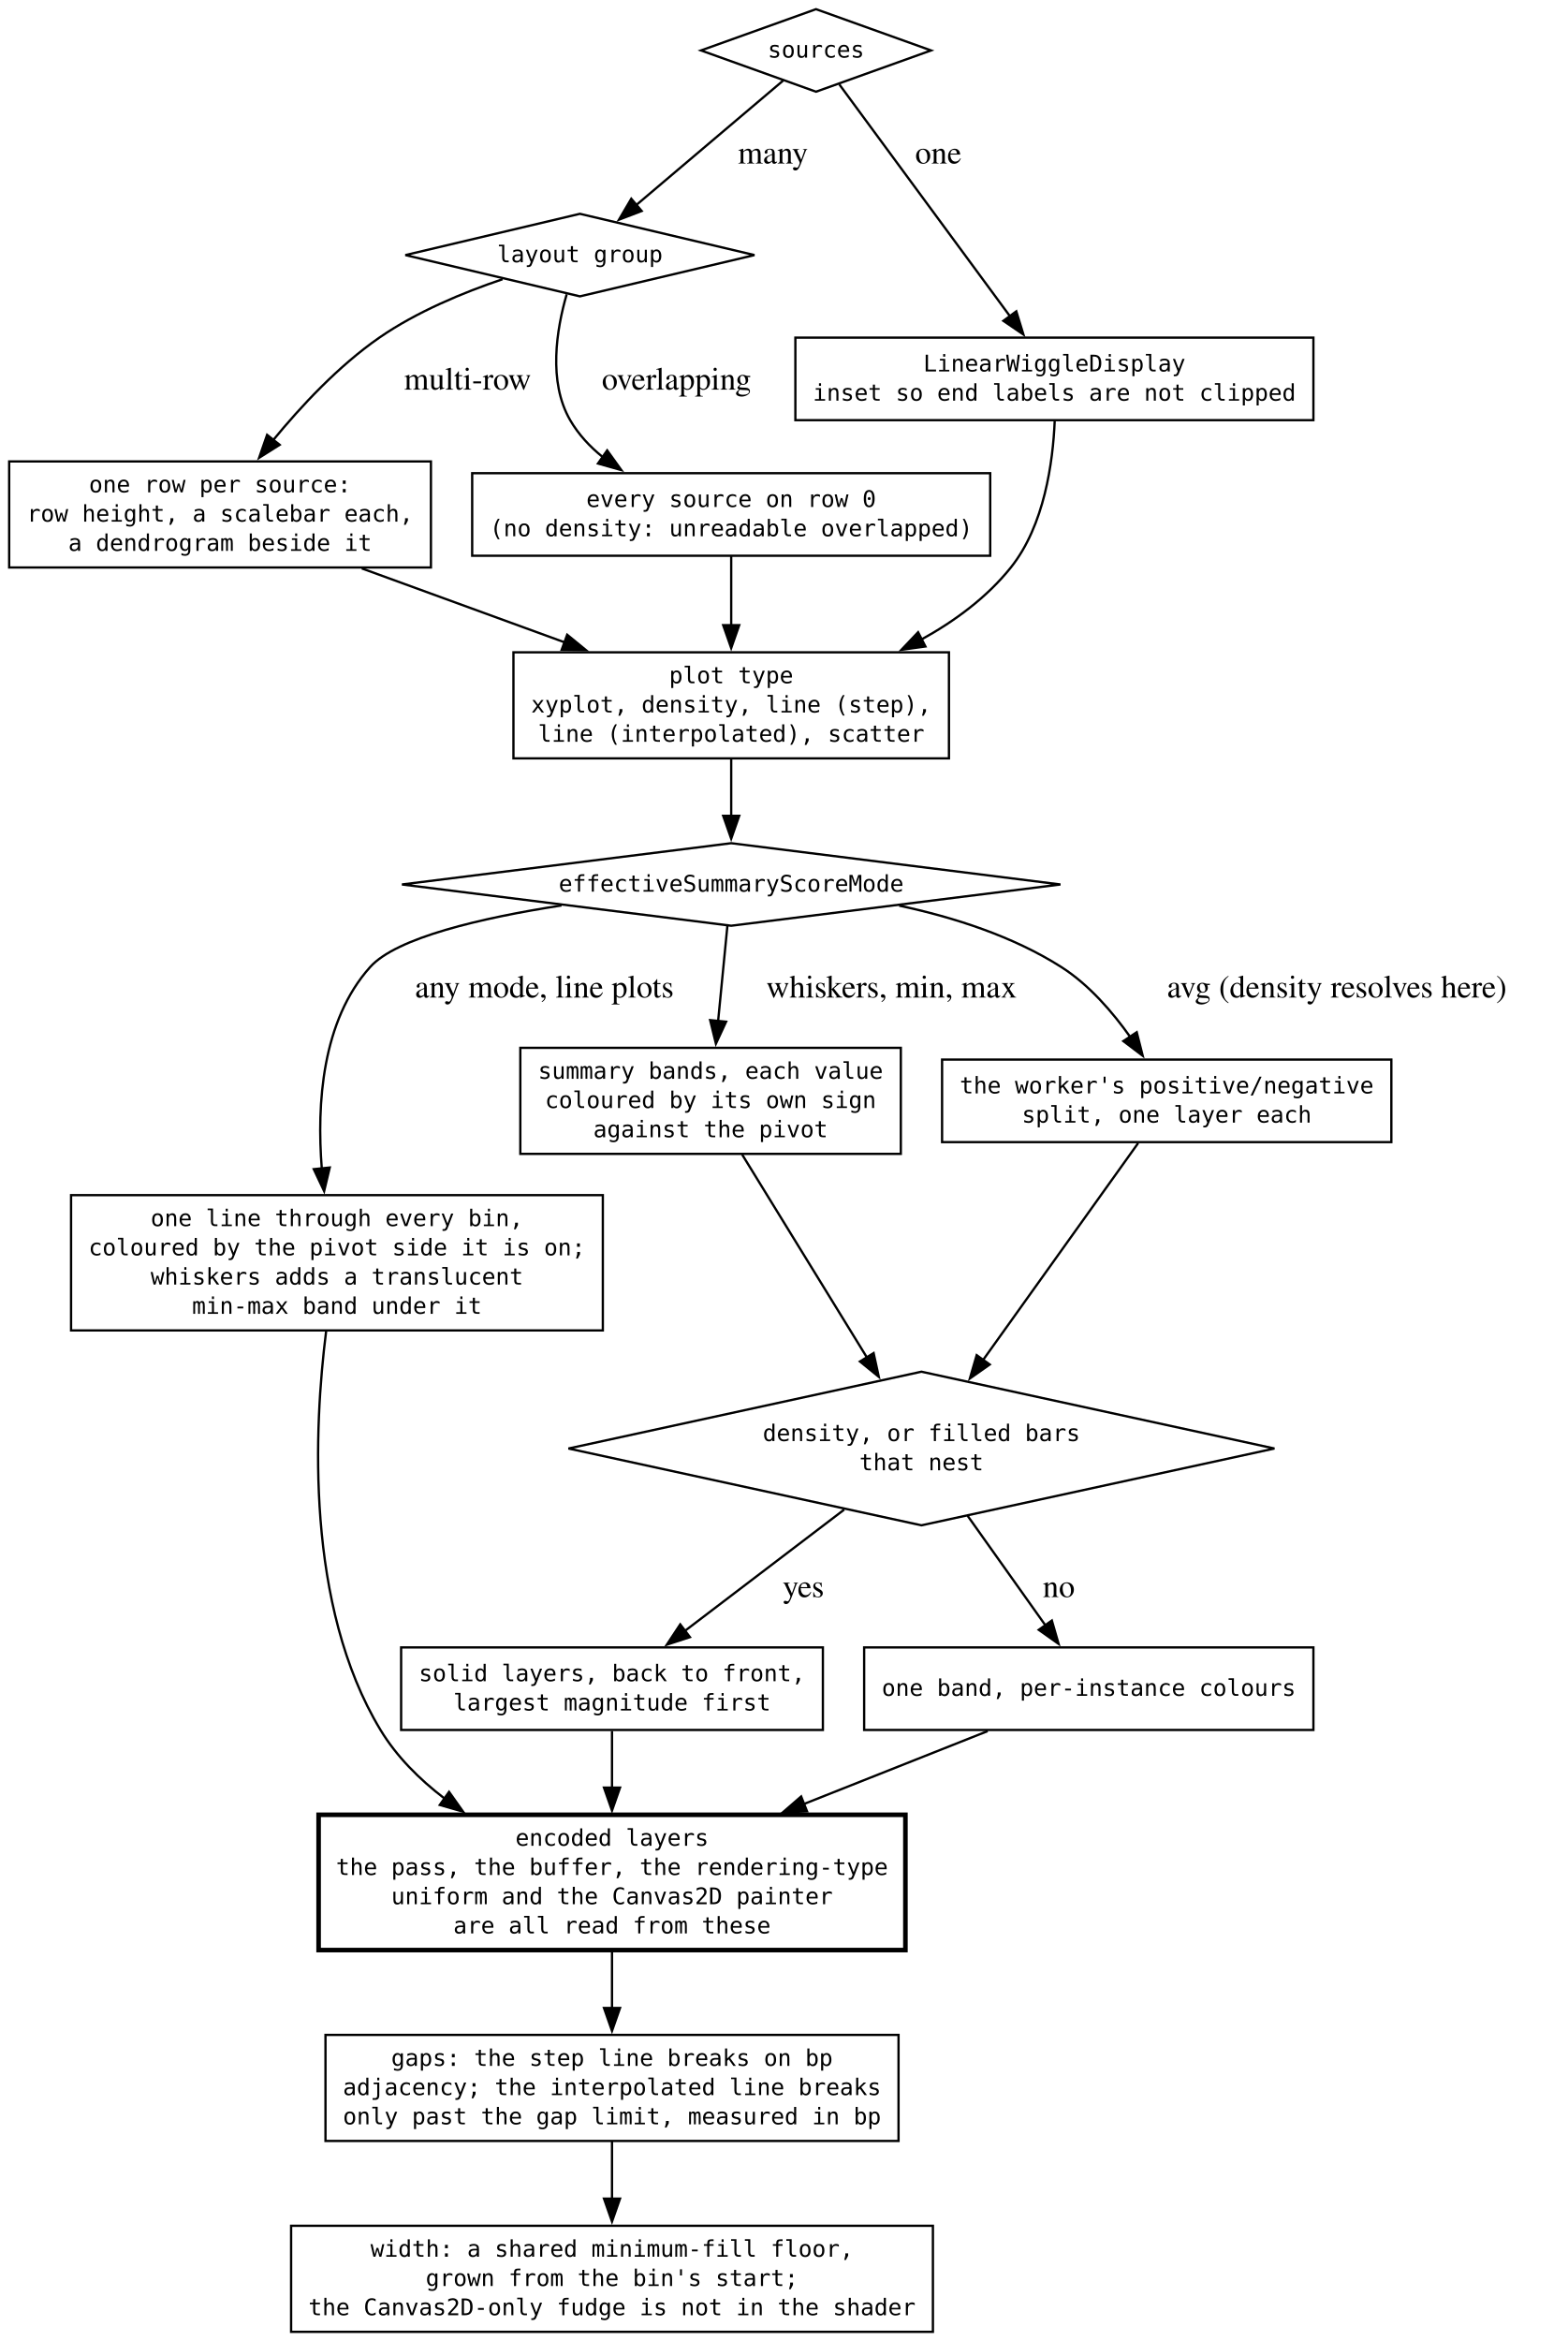
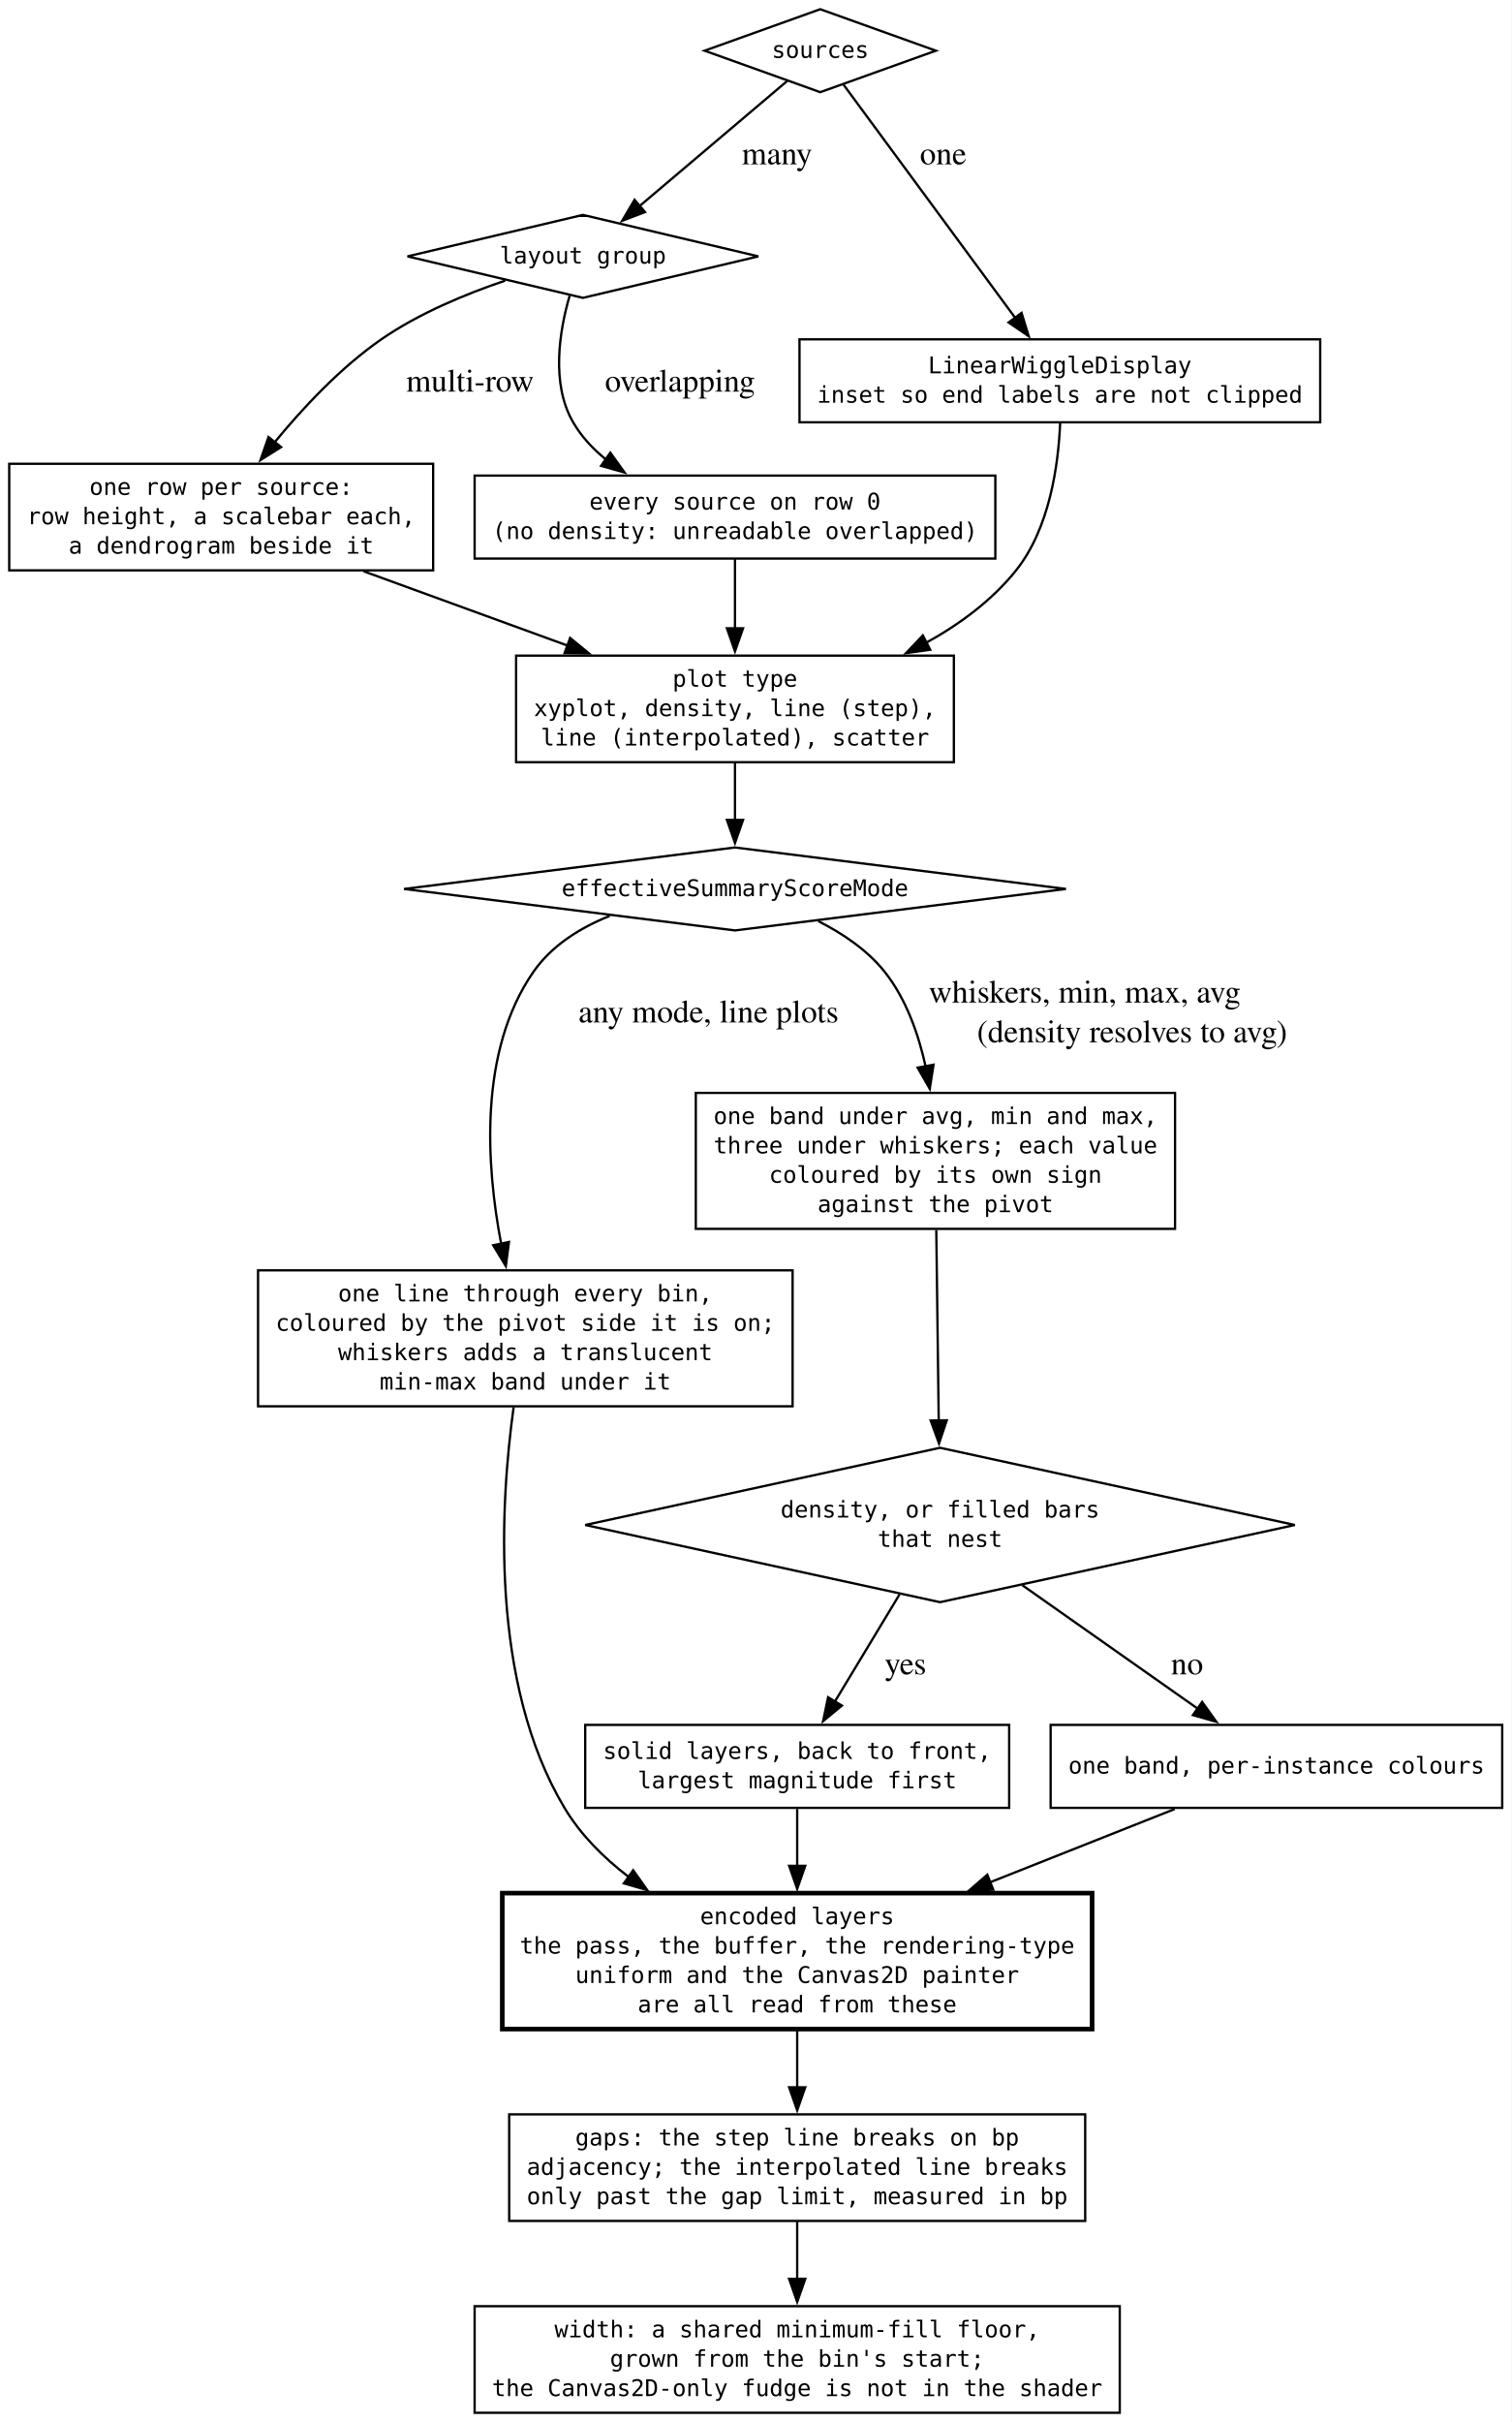
- <svg xmlns="http://www.w3.org/2000/svg" width="684pt" height="1021pt" viewBox="0.00 0.00 684.00 1021.00">
-   <g id="graph0" class="graph" transform="scale(1 1) rotate(0) translate(4 1017)">
-     <polygon fill="white" stroke="none" points="-4,4 -4,-1017 680.49,-1017 680.49,4 -4,4" />
+ <svg xmlns="http://www.w3.org/2000/svg" width="656pt" height="1051pt" viewBox="0.00 0.00 656.00 1051.00">
+   <g id="graph0" class="graph" transform="scale(1 1) rotate(0) translate(4 1047)">
+     <polygon fill="white" stroke="none" points="-4,4 -4,-1047 652,-1047 652,4 -4,4" />
    <g id="node1" class="node">
-       <polygon fill="none" stroke="black" points="352,-1013 301.81,-995 352,-977 402.19,-995 352,-1013" />
-       <text xml:space="preserve" text-anchor="middle" x="352" y="-991.88" font-family="monospace" font-size="10.00">sources</text>
+       <polygon fill="none" stroke="black" points="352,-1043 301.81,-1025 352,-1007 402.19,-1025 352,-1043" />
+       <text xml:space="preserve" text-anchor="middle" x="352" y="-1021.88" font-family="monospace" font-size="10.00">sources</text>
    </g>
    <g id="node2" class="node">
-       <polygon fill="none" stroke="black" points="249,-923.75 172.85,-905.75 249,-887.75 325.15,-905.75 249,-923.75" />
-       <text xml:space="preserve" text-anchor="middle" x="249" y="-902.62" font-family="monospace" font-size="10.00">layout group</text>
+       <polygon fill="none" stroke="black" points="249,-953.75 172.85,-935.75 249,-917.75 325.15,-935.75 249,-953.75" />
+       <text xml:space="preserve" text-anchor="middle" x="249" y="-932.62" font-family="monospace" font-size="10.00">layout group</text>
    </g>
    <g id="edge2" class="edge">
-       <path fill="none" stroke="black" d="M337.68,-981.87C321.09,-967.82 293.49,-944.44 273.48,-927.49" />
-       <polygon fill="black" stroke="black" points="275.94,-924.98 266.04,-921.19 271.41,-930.32 275.94,-924.98" />
-       <text xml:space="preserve" text-anchor="middle" x="331.48" y="-945.7" font-family="Times,serif" font-size="14.00"> many</text>
+       <path fill="none" stroke="black" d="M337.68,-1011.87C321.09,-997.82 293.49,-974.44 273.48,-957.49" />
+       <polygon fill="black" stroke="black" points="275.94,-954.98 266.04,-951.19 271.41,-960.32 275.94,-954.98" />
+       <text xml:space="preserve" text-anchor="middle" x="331.48" y="-975.7" font-family="Times,serif" font-size="14.00"> many</text>
    </g>
    <g id="node5" class="node">
-       <polygon fill="none" stroke="black" points="569,-869.75 343,-869.75 343,-833.75 569,-833.75 569,-869.75" />
-       <text xml:space="preserve" text-anchor="middle" x="456" y="-855" font-family="monospace" font-size="10.00">LinearWiggleDisplay</text>
-       <text xml:space="preserve" text-anchor="middle" x="456" y="-842.25" font-family="monospace" font-size="10.00">inset so end labels are not clipped</text>
+       <polygon fill="none" stroke="black" points="569,-899.75 343,-899.75 343,-863.75 569,-863.75 569,-899.75" />
+       <text xml:space="preserve" text-anchor="middle" x="456" y="-885" font-family="monospace" font-size="10.00">LinearWiggleDisplay</text>
+       <text xml:space="preserve" text-anchor="middle" x="456" y="-872.25" font-family="monospace" font-size="10.00">inset so end labels are not clipped</text>
    </g>
    <g id="edge1" class="edge">
-       <path fill="none" stroke="black" d="M362.16,-980.2C379.41,-956.77 414.69,-908.86 436.74,-878.91" />
-       <polygon fill="black" stroke="black" points="439.38,-881.22 442.49,-871.1 433.74,-877.07 439.38,-881.22" />
-       <text xml:space="preserve" text-anchor="middle" x="403.61" y="-945.7" font-family="Times,serif" font-size="14.00"> one</text>
+       <path fill="none" stroke="black" d="M362.16,-1010.2C379.41,-986.77 414.69,-938.86 436.74,-908.91" />
+       <polygon fill="black" stroke="black" points="439.38,-911.22 442.49,-901.1 433.74,-907.07 439.38,-911.22" />
+       <text xml:space="preserve" text-anchor="middle" x="403.61" y="-975.7" font-family="Times,serif" font-size="14.00"> one</text>
    </g>
    <g id="node6" class="node">
-       <polygon fill="none" stroke="black" points="184,-815.75 0,-815.75 0,-769.5 184,-769.5 184,-815.75" />
-       <text xml:space="preserve" text-anchor="middle" x="92" y="-802.25" font-family="monospace" font-size="10.00">one row per source:</text>
-       <text xml:space="preserve" text-anchor="middle" x="92" y="-789.5" font-family="monospace" font-size="10.00">row height, a scalebar each,</text>
-       <text xml:space="preserve" text-anchor="middle" x="92" y="-776.75" font-family="monospace" font-size="10.00">a dendrogram beside it</text>
+       <polygon fill="none" stroke="black" points="184,-845.75 0,-845.75 0,-799.5 184,-799.5 184,-845.75" />
+       <text xml:space="preserve" text-anchor="middle" x="92" y="-832.25" font-family="monospace" font-size="10.00">one row per source:</text>
+       <text xml:space="preserve" text-anchor="middle" x="92" y="-819.5" font-family="monospace" font-size="10.00">row height, a scalebar each,</text>
+       <text xml:space="preserve" text-anchor="middle" x="92" y="-806.75" font-family="monospace" font-size="10.00">a dendrogram beside it</text>
    </g>
    <g id="edge3" class="edge">
-       <path fill="none" stroke="black" d="M215.24,-895.22C198.21,-889.46 177.78,-881.02 161.5,-869.75 143.79,-857.49 127.37,-839.92 114.94,-824.76" />
-       <polygon fill="black" stroke="black" points="118.01,-823 109.05,-817.35 112.53,-827.35 118.01,-823" />
-       <text xml:space="preserve" text-anchor="middle" x="198.25" y="-847.08" font-family="Times,serif" font-size="14.00"> multi-row</text>
+       <path fill="none" stroke="black" d="M215.24,-925.22C198.21,-919.46 177.78,-911.02 161.5,-899.75 143.79,-887.49 127.37,-869.92 114.94,-854.76" />
+       <polygon fill="black" stroke="black" points="118.01,-853 109.05,-847.35 112.53,-857.35 118.01,-853" />
+       <text xml:space="preserve" text-anchor="middle" x="198.25" y="-877.08" font-family="Times,serif" font-size="14.00"> multi-row</text>
    </g>
    <g id="node7" class="node">
-       <polygon fill="none" stroke="black" points="428,-810.62 202,-810.62 202,-774.62 428,-774.62 428,-810.62" />
-       <text xml:space="preserve" text-anchor="middle" x="315" y="-795.88" font-family="monospace" font-size="10.00">every source on row 0</text>
-       <text xml:space="preserve" text-anchor="middle" x="315" y="-783.12" font-family="monospace" font-size="10.00">(no density: unreadable overlapped)</text>
+       <polygon fill="none" stroke="black" points="428,-840.62 202,-840.62 202,-804.62 428,-804.62 428,-840.62" />
+       <text xml:space="preserve" text-anchor="middle" x="315" y="-825.88" font-family="monospace" font-size="10.00">every source on row 0</text>
+       <text xml:space="preserve" text-anchor="middle" x="315" y="-813.12" font-family="monospace" font-size="10.00">(no density: unreadable overlapped)</text>
    </g>
    <g id="edge4" class="edge">
-       <path fill="none" stroke="black" d="M243.22,-888.63C238.82,-873.42 235.02,-850.52 244.75,-833.75 248.36,-827.53 253.33,-822.2 258.98,-817.64" />
-       <polygon fill="black" stroke="black" points="260.89,-820.57 267.08,-811.97 256.88,-814.84 260.89,-820.57" />
-       <text xml:space="preserve" text-anchor="middle" x="289.38" y="-847.08" font-family="Times,serif" font-size="14.00"> overlapping</text>
+       <path fill="none" stroke="black" d="M243.22,-918.63C238.82,-903.42 235.02,-880.52 244.75,-863.75 248.36,-857.53 253.33,-852.2 258.98,-847.64" />
+       <polygon fill="black" stroke="black" points="260.89,-850.57 267.08,-841.97 256.88,-844.84 260.89,-850.57" />
+       <text xml:space="preserve" text-anchor="middle" x="289.38" y="-877.08" font-family="Times,serif" font-size="14.00"> overlapping</text>
    </g>
    <g id="node3" class="node">
-       <polygon fill="none" stroke="black" points="315,-649.25 171.36,-631.25 315,-613.25 458.64,-631.25 315,-649.25" />
-       <text xml:space="preserve" text-anchor="middle" x="315" y="-628.12" font-family="monospace" font-size="10.00">effectiveSummaryScoreMode</text>
+       <polygon fill="none" stroke="black" points="315,-679.25 171.36,-661.25 315,-643.25 458.64,-661.25 315,-679.25" />
+       <text xml:space="preserve" text-anchor="middle" x="315" y="-658.12" font-family="monospace" font-size="10.00">effectiveSummaryScoreMode</text>
    </g>
    <g id="node9" class="node">
-       <polygon fill="none" stroke="black" points="259,-495.75 27,-495.75 27,-436.75 259,-436.75 259,-495.75" />
-       <text xml:space="preserve" text-anchor="middle" x="143" y="-482.25" font-family="monospace" font-size="10.00">one line through every bin,</text>
-       <text xml:space="preserve" text-anchor="middle" x="143" y="-469.5" font-family="monospace" font-size="10.00">coloured by the pivot side it is on;</text>
-       <text xml:space="preserve" text-anchor="middle" x="143" y="-456.75" font-family="monospace" font-size="10.00">whiskers adds a translucent</text>
-       <text xml:space="preserve" text-anchor="middle" x="143" y="-444" font-family="monospace" font-size="10.00">min-max band under it</text>
+       <polygon fill="none" stroke="black" points="340,-495.75 108,-495.75 108,-436.75 340,-436.75 340,-495.75" />
+       <text xml:space="preserve" text-anchor="middle" x="224" y="-482.25" font-family="monospace" font-size="10.00">one line through every bin,</text>
+       <text xml:space="preserve" text-anchor="middle" x="224" y="-469.5" font-family="monospace" font-size="10.00">coloured by the pivot side it is on;</text>
+       <text xml:space="preserve" text-anchor="middle" x="224" y="-456.75" font-family="monospace" font-size="10.00">whiskers adds a translucent</text>
+       <text xml:space="preserve" text-anchor="middle" x="224" y="-444" font-family="monospace" font-size="10.00">min-max band under it</text>
    </g>
    <g id="edge9" class="edge">
-       <path fill="none" stroke="black" d="M240.97,-622.1C205.83,-616.64 169.02,-608.06 157.5,-595.25 136.43,-571.82 134.16,-535.42 136.38,-507.41" />
-       <polygon fill="black" stroke="black" points="139.86,-507.8 137.41,-497.49 132.89,-507.08 139.86,-507.8" />
-       <text xml:space="preserve" text-anchor="middle" x="231.75" y="-581.95" font-family="Times,serif" font-size="14.00"> any mode, line plots</text>
+       <path fill="none" stroke="black" d="M260.64,-649.56C247.73,-644.38 235.42,-636.68 227.5,-625.25 203.69,-590.91 206.97,-541.52 213.54,-507.13" />
+       <polygon fill="black" stroke="black" points="216.91,-508.07 215.54,-497.57 210.06,-506.64 216.91,-508.07" />
+       <text xml:space="preserve" text-anchor="middle" x="301.75" y="-603.33" font-family="Times,serif" font-size="14.00"> any mode, line plots</text>
    </g>
    <g id="node10" class="node">
-       <polygon fill="none" stroke="black" points="389,-560 223,-560 223,-513.75 389,-513.75 389,-560" />
-       <text xml:space="preserve" text-anchor="middle" x="306" y="-546.5" font-family="monospace" font-size="10.00">summary bands, each value</text>
-       <text xml:space="preserve" text-anchor="middle" x="306" y="-533.75" font-family="monospace" font-size="10.00">coloured by its own sign</text>
-       <text xml:space="preserve" text-anchor="middle" x="306" y="-521" font-family="monospace" font-size="10.00">against the pivot</text>
+       <polygon fill="none" stroke="black" points="506,-572.75 298,-572.75 298,-513.75 506,-513.75 506,-572.75" />
+       <text xml:space="preserve" text-anchor="middle" x="402" y="-559.25" font-family="monospace" font-size="10.00">one band under avg, min and max,</text>
+       <text xml:space="preserve" text-anchor="middle" x="402" y="-546.5" font-family="monospace" font-size="10.00">three under whiskers; each value</text>
+       <text xml:space="preserve" text-anchor="middle" x="402" y="-533.75" font-family="monospace" font-size="10.00">coloured by its own sign</text>
+       <text xml:space="preserve" text-anchor="middle" x="402" y="-521" font-family="monospace" font-size="10.00">against the pivot</text>
    </g>
    <g id="edge10" class="edge">
-       <path fill="none" stroke="black" d="M313.35,-613.31C312.22,-601.67 310.67,-585.82 309.29,-571.66" />
-       <polygon fill="black" stroke="black" points="312.78,-571.4 308.33,-561.79 305.82,-572.08 312.78,-571.4" />
-       <text xml:space="preserve" text-anchor="middle" x="383.2" y="-581.95" font-family="Times,serif" font-size="14.00"> whiskers, min, max</text>
+       <path fill="none" stroke="black" d="M351.15,-647.28C361.76,-641.91 372.51,-634.69 380,-625.25 389.29,-613.54 394.67,-598.21 397.78,-584.04" />
+       <polygon fill="black" stroke="black" points="401.17,-584.98 399.54,-574.51 394.28,-583.7 401.17,-584.98" />
+       <text xml:space="preserve" text-anchor="start" x="395.61" y="-611.95" font-family="Times,serif" font-size="14.00"> whiskers, min, max, avg</text>
+       <text xml:space="preserve" text-anchor="middle" x="485.61" y="-594.7" font-family="Times,serif" font-size="14.00"> (density resolves to avg)</text>
+     </g>
+     <g id="node4" class="node">
+       <polygon fill="none" stroke="black" points="404,-418.75 250,-385.25 404,-351.75 558,-385.25 404,-418.75" />
+       <text xml:space="preserve" text-anchor="middle" x="404" y="-388.5" font-family="monospace" font-size="10.00">density, or filled bars</text>
+       <text xml:space="preserve" text-anchor="middle" x="404" y="-375.75" font-family="monospace" font-size="10.00">that nest</text>
    </g>
    <g id="node11" class="node">
-       <polygon fill="none" stroke="black" points="603,-554.88 407,-554.88 407,-518.88 603,-518.88 603,-554.88" />
-       <text xml:space="preserve" text-anchor="middle" x="505" y="-540.12" font-family="monospace" font-size="10.00">the worker's positive/negative</text>
-       <text xml:space="preserve" text-anchor="middle" x="505" y="-527.38" font-family="monospace" font-size="10.00">split, one layer each</text>
+       <polygon fill="none" stroke="black" points="434,-298.5 250,-298.5 250,-262.5 434,-262.5 434,-298.5" />
+       <text xml:space="preserve" text-anchor="middle" x="342" y="-283.75" font-family="monospace" font-size="10.00">solid layers, back to front,</text>
+       <text xml:space="preserve" text-anchor="middle" x="342" y="-271" font-family="monospace" font-size="10.00">largest magnitude first</text>
+     </g>
+     <g id="edge12" class="edge">
+       <path fill="none" stroke="black" d="M386.4,-355.08C377.58,-340.47 366.98,-322.9 358.34,-308.59" />
+       <polygon fill="black" stroke="black" points="361.4,-306.88 353.24,-300.13 355.41,-310.5 361.4,-306.88" />
+       <text xml:space="preserve" text-anchor="middle" x="387.25" y="-320.45" font-family="Times,serif" font-size="14.00"> yes</text>
+     </g>
+     <g id="node12" class="node">
+       <polygon fill="none" stroke="black" points="648,-298.5 452,-298.5 452,-262.5 648,-262.5 648,-298.5" />
+       <text xml:space="preserve" text-anchor="middle" x="550" y="-277.38" font-family="monospace" font-size="10.00">one band, per-instance colours</text>
+     </g>
+     <g id="edge13" class="edge">
+       <path fill="none" stroke="black" d="M439.72,-359.11C462.91,-342.79 492.97,-321.64 515.85,-305.54" />
+       <polygon fill="black" stroke="black" points="517.77,-308.46 523.93,-299.85 513.74,-302.74 517.77,-308.46" />
+       <text xml:space="preserve" text-anchor="middle" x="509.48" y="-320.45" font-family="Times,serif" font-size="14.00"> no</text>
+     </g>
+     <g id="node8" class="node">
+       <polygon fill="none" stroke="black" points="410,-762.5 220,-762.5 220,-716.25 410,-716.25 410,-762.5" />
+       <text xml:space="preserve" text-anchor="middle" x="315" y="-749" font-family="monospace" font-size="10.00">plot type</text>
+       <text xml:space="preserve" text-anchor="middle" x="315" y="-736.25" font-family="monospace" font-size="10.00">xyplot, density, line (step),</text>
+       <text xml:space="preserve" text-anchor="middle" x="315" y="-723.5" font-family="monospace" font-size="10.00">line (interpolated), scatter</text>
+     </g>
+     <g id="edge5" class="edge">
+       <path fill="none" stroke="black" d="M456.13,-863.34C455.37,-845.5 451.66,-817.83 437,-799.5 426.57,-786.46 412.55,-776.1 397.73,-767.95" />
+       <polygon fill="black" stroke="black" points="399.74,-765.05 389.25,-763.59 396.54,-771.27 399.74,-765.05" />
+     </g>
+     <g id="edge6" class="edge">
+       <path fill="none" stroke="black" d="M153.82,-799.1C181.25,-789.11 213.73,-777.27 242.31,-766.86" />
+       <polygon fill="black" stroke="black" points="243.44,-770.17 251.64,-763.46 241.04,-763.6 243.44,-770.17" />
+     </g>
+     <g id="edge7" class="edge">
+       <path fill="none" stroke="black" d="M315,-804.39C315,-795.59 315,-784.57 315,-774.17" />
+       <polygon fill="black" stroke="black" points="318.5,-774.35 315,-764.35 311.5,-774.35 318.5,-774.35" />
+     </g>
+     <g id="edge8" class="edge">
+       <path fill="none" stroke="black" d="M315,-715.95C315,-708.17 315,-699.33 315,-691.11" />
+       <polygon fill="black" stroke="black" points="318.5,-691.2 315,-681.2 311.5,-691.2 318.5,-691.2" />
+     </g>
+     <g id="node13" class="node">
+       <polygon fill="none" stroke="black" stroke-width="2" points="470,-225.5 214,-225.5 214,-166.5 470,-166.5 470,-225.5" />
+       <text xml:space="preserve" text-anchor="middle" x="342" y="-212" font-family="monospace" font-size="10.00">encoded layers</text>
+       <text xml:space="preserve" text-anchor="middle" x="342" y="-199.25" font-family="monospace" font-size="10.00">the pass, the buffer, the rendering-type</text>
+       <text xml:space="preserve" text-anchor="middle" x="342" y="-186.5" font-family="monospace" font-size="10.00">uniform and the Canvas2D painter</text>
+       <text xml:space="preserve" text-anchor="middle" x="342" y="-173.75" font-family="monospace" font-size="10.00">are all read from these</text>
+     </g>
+     <g id="edge16" class="edge">
+       <path fill="none" stroke="black" d="M218.92,-436.33C213.17,-394.69 208.43,-316.9 241,-262.5 247.96,-250.87 257.88,-240.93 268.8,-232.57" />
+       <polygon fill="black" stroke="black" points="270.81,-235.44 276.94,-226.8 266.76,-229.73 270.81,-235.44" />
    </g>
    <g id="edge11" class="edge">
-       <path fill="none" stroke="black" d="M388.28,-622.02C412.17,-616.92 437.95,-608.65 459,-595.25 471.08,-587.56 481.4,-575.6 489.19,-564.58" />
-       <polygon fill="black" stroke="black" points="491.92,-566.81 494.53,-556.54 486.08,-562.94 491.92,-566.81" />
-       <text xml:space="preserve" text-anchor="middle" x="577.49" y="-581.95" font-family="Times,serif" font-size="14.00"> avg (density resolves here)</text>
-     </g>
-     <g id="node4" class="node">
-       <polygon fill="none" stroke="black" points="398,-418.75 244,-385.25 398,-351.75 552,-385.25 398,-418.75" />
-       <text xml:space="preserve" text-anchor="middle" x="398" y="-388.5" font-family="monospace" font-size="10.00">density, or filled bars</text>
-       <text xml:space="preserve" text-anchor="middle" x="398" y="-375.75" font-family="monospace" font-size="10.00">that nest</text>
-     </g>
-     <g id="node12" class="node">
-       <polygon fill="none" stroke="black" points="355,-298.5 171,-298.5 171,-262.5 355,-262.5 355,-298.5" />
-       <text xml:space="preserve" text-anchor="middle" x="263" y="-283.75" font-family="monospace" font-size="10.00">solid layers, back to front,</text>
-       <text xml:space="preserve" text-anchor="middle" x="263" y="-271" font-family="monospace" font-size="10.00">largest magnitude first</text>
+       <path fill="none" stroke="black" d="M402.37,-513.27C402.67,-490.02 403.09,-456.98 403.43,-430.43" />
+       <polygon fill="black" stroke="black" points="406.93,-430.68 403.56,-420.63 399.93,-430.59 406.93,-430.68" />
    </g>
    <g id="edge14" class="edge">
-       <path fill="none" stroke="black" d="M364.28,-358.59C343.02,-342.4 315.72,-321.63 294.83,-305.73" />
-       <polygon fill="black" stroke="black" points="297,-302.98 286.93,-299.71 292.77,-308.55 297,-302.98" />
-       <text xml:space="preserve" text-anchor="middle" x="344.75" y="-320.45" font-family="Times,serif" font-size="14.00"> yes</text>
-     </g>
-     <g id="node13" class="node">
-       <polygon fill="none" stroke="black" points="569,-298.5 373,-298.5 373,-262.5 569,-262.5 569,-298.5" />
-       <text xml:space="preserve" text-anchor="middle" x="471" y="-277.38" font-family="monospace" font-size="10.00">one band, per-instance colours</text>
+       <path fill="none" stroke="black" d="M342,-262C342,-254.7 342,-245.9 342,-237.15" />
+       <polygon fill="black" stroke="black" points="345.5,-237.35 342,-227.35 338.5,-237.35 345.5,-237.35" />
    </g>
    <g id="edge15" class="edge">
-       <path fill="none" stroke="black" d="M418.14,-355.9C428.8,-340.89 441.81,-322.58 452.26,-307.88" />
-       <polygon fill="black" stroke="black" points="454.89,-310.22 457.83,-300.04 449.18,-306.17 454.89,-310.22" />
-       <text xml:space="preserve" text-anchor="middle" x="456.18" y="-320.45" font-family="Times,serif" font-size="14.00"> no</text>
-     </g>
-     <g id="node8" class="node">
-       <polygon fill="none" stroke="black" points="410,-732.5 220,-732.5 220,-686.25 410,-686.25 410,-732.5" />
-       <text xml:space="preserve" text-anchor="middle" x="315" y="-719" font-family="monospace" font-size="10.00">plot type</text>
-       <text xml:space="preserve" text-anchor="middle" x="315" y="-706.25" font-family="monospace" font-size="10.00">xyplot, density, line (step),</text>
-       <text xml:space="preserve" text-anchor="middle" x="315" y="-693.5" font-family="monospace" font-size="10.00">line (interpolated), scatter</text>
-     </g>
-     <g id="edge5" class="edge">
-       <path fill="none" stroke="black" d="M456.13,-833.34C455.37,-815.5 451.66,-787.83 437,-769.5 426.57,-756.46 412.55,-746.1 397.73,-737.95" />
-       <polygon fill="black" stroke="black" points="399.74,-735.05 389.25,-733.59 396.54,-741.27 399.74,-735.05" />
-     </g>
-     <g id="edge6" class="edge">
-       <path fill="none" stroke="black" d="M153.82,-769.1C181.25,-759.11 213.73,-747.27 242.31,-736.86" />
-       <polygon fill="black" stroke="black" points="243.44,-740.17 251.64,-733.46 241.04,-733.6 243.44,-740.17" />
-     </g>
-     <g id="edge7" class="edge">
-       <path fill="none" stroke="black" d="M315,-774.39C315,-765.59 315,-754.57 315,-744.17" />
-       <polygon fill="black" stroke="black" points="318.5,-744.35 315,-734.35 311.5,-744.35 318.5,-744.35" />
-     </g>
-     <g id="edge8" class="edge">
-       <path fill="none" stroke="black" d="M315,-685.95C315,-678.17 315,-669.33 315,-661.11" />
-       <polygon fill="black" stroke="black" points="318.5,-661.2 315,-651.2 311.5,-661.2 318.5,-661.2" />
+       <path fill="none" stroke="black" d="M505.89,-262C482.52,-252.73 453.03,-241.04 425.53,-230.13" />
+       <polygon fill="black" stroke="black" points="427.1,-226.99 416.51,-226.55 424.52,-233.49 427.1,-226.99" />
    </g>
    <g id="node14" class="node">
-       <polygon fill="none" stroke="black" stroke-width="2" points="391,-225.5 135,-225.5 135,-166.5 391,-166.5 391,-225.5" />
-       <text xml:space="preserve" text-anchor="middle" x="263" y="-212" font-family="monospace" font-size="10.00">encoded layers</text>
-       <text xml:space="preserve" text-anchor="middle" x="263" y="-199.25" font-family="monospace" font-size="10.00">the pass, the buffer, the rendering-type</text>
-       <text xml:space="preserve" text-anchor="middle" x="263" y="-186.5" font-family="monospace" font-size="10.00">uniform and the Canvas2D painter</text>
-       <text xml:space="preserve" text-anchor="middle" x="263" y="-173.75" font-family="monospace" font-size="10.00">are all read from these</text>
+       <polygon fill="none" stroke="black" points="467,-129.5 217,-129.5 217,-83.25 467,-83.25 467,-129.5" />
+       <text xml:space="preserve" text-anchor="middle" x="342" y="-116" font-family="monospace" font-size="10.00">gaps: the step line breaks on bp</text>
+       <text xml:space="preserve" text-anchor="middle" x="342" y="-103.25" font-family="monospace" font-size="10.00">adjacency; the interpolated line breaks</text>
+       <text xml:space="preserve" text-anchor="middle" x="342" y="-90.5" font-family="monospace" font-size="10.00">only past the gap limit, measured in bp</text>
+     </g>
+     <g id="edge17" class="edge">
+       <path fill="none" stroke="black" d="M342,-166.31C342,-158.23 342,-149.38 342,-141.04" />
+       <polygon fill="black" stroke="black" points="345.5,-141.25 342,-131.25 338.5,-141.25 345.5,-141.25" />
+     </g>
+     <g id="node15" class="node">
+       <polygon fill="none" stroke="black" points="482,-46.25 202,-46.25 202,0 482,0 482,-46.25" />
+       <text xml:space="preserve" text-anchor="middle" x="342" y="-32.75" font-family="monospace" font-size="10.00">width: a shared minimum-fill floor,</text>
+       <text xml:space="preserve" text-anchor="middle" x="342" y="-20" font-family="monospace" font-size="10.00">grown from the bin's start;</text>
+       <text xml:space="preserve" text-anchor="middle" x="342" y="-7.25" font-family="monospace" font-size="10.00">the Canvas2D-only fudge is not in the shader</text>
    </g>
    <g id="edge18" class="edge">
-       <path fill="none" stroke="black" d="M138.27,-436.3C133.01,-394.62 129.13,-316.78 162,-262.5 169.02,-250.91 178.96,-240.99 189.9,-232.63" />
-       <polygon fill="black" stroke="black" points="191.91,-235.5 198.04,-226.86 187.86,-229.79 191.91,-235.5" />
-     </g>
-     <g id="edge12" class="edge">
-       <path fill="none" stroke="black" d="M319.77,-513.47C334.17,-490.07 357.02,-452.9 374.32,-424.77" />
-       <polygon fill="black" stroke="black" points="377.13,-426.87 379.39,-416.52 371.17,-423.2 377.13,-426.87" />
-     </g>
-     <g id="edge13" class="edge">
-       <path fill="none" stroke="black" d="M492.52,-518.42C475.98,-495.29 446.38,-453.9 424.69,-423.58" />
-       <polygon fill="black" stroke="black" points="427.79,-421.89 419.12,-415.79 422.09,-425.96 427.79,-421.89" />
-     </g>
-     <g id="edge16" class="edge">
-       <path fill="none" stroke="black" d="M263,-262C263,-254.7 263,-245.9 263,-237.15" />
-       <polygon fill="black" stroke="black" points="266.5,-237.35 263,-227.35 259.5,-237.35 266.5,-237.35" />
-     </g>
-     <g id="edge17" class="edge">
-       <path fill="none" stroke="black" d="M426.89,-262C403.52,-252.73 374.03,-241.04 346.53,-230.13" />
-       <polygon fill="black" stroke="black" points="348.1,-226.99 337.51,-226.55 345.52,-233.49 348.1,-226.99" />
-     </g>
-     <g id="node15" class="node">
-       <polygon fill="none" stroke="black" points="388,-129.5 138,-129.5 138,-83.25 388,-83.25 388,-129.5" />
-       <text xml:space="preserve" text-anchor="middle" x="263" y="-116" font-family="monospace" font-size="10.00">gaps: the step line breaks on bp</text>
-       <text xml:space="preserve" text-anchor="middle" x="263" y="-103.25" font-family="monospace" font-size="10.00">adjacency; the interpolated line breaks</text>
-       <text xml:space="preserve" text-anchor="middle" x="263" y="-90.5" font-family="monospace" font-size="10.00">only past the gap limit, measured in bp</text>
-     </g>
-     <g id="edge19" class="edge">
-       <path fill="none" stroke="black" d="M263,-166.31C263,-158.23 263,-149.38 263,-141.04" />
-       <polygon fill="black" stroke="black" points="266.5,-141.25 263,-131.25 259.5,-141.25 266.5,-141.25" />
-     </g>
-     <g id="node16" class="node">
-       <polygon fill="none" stroke="black" points="403,-46.25 123,-46.25 123,0 403,0 403,-46.25" />
-       <text xml:space="preserve" text-anchor="middle" x="263" y="-32.75" font-family="monospace" font-size="10.00">width: a shared minimum-fill floor,</text>
-       <text xml:space="preserve" text-anchor="middle" x="263" y="-20" font-family="monospace" font-size="10.00">grown from the bin's start;</text>
-       <text xml:space="preserve" text-anchor="middle" x="263" y="-7.25" font-family="monospace" font-size="10.00">the Canvas2D-only fudge is not in the shader</text>
-     </g>
-     <g id="edge20" class="edge">
-       <path fill="none" stroke="black" d="M263,-83.17C263,-75.36 263,-66.38 263,-57.83" />
-       <polygon fill="black" stroke="black" points="266.5,-58.1 263,-48.1 259.5,-58.1 266.5,-58.1" />
+       <path fill="none" stroke="black" d="M342,-83.17C342,-75.36 342,-66.38 342,-57.83" />
+       <polygon fill="black" stroke="black" points="345.5,-58.1 342,-48.1 338.5,-58.1 345.5,-58.1" />
    </g>
  </g>
</svg>
